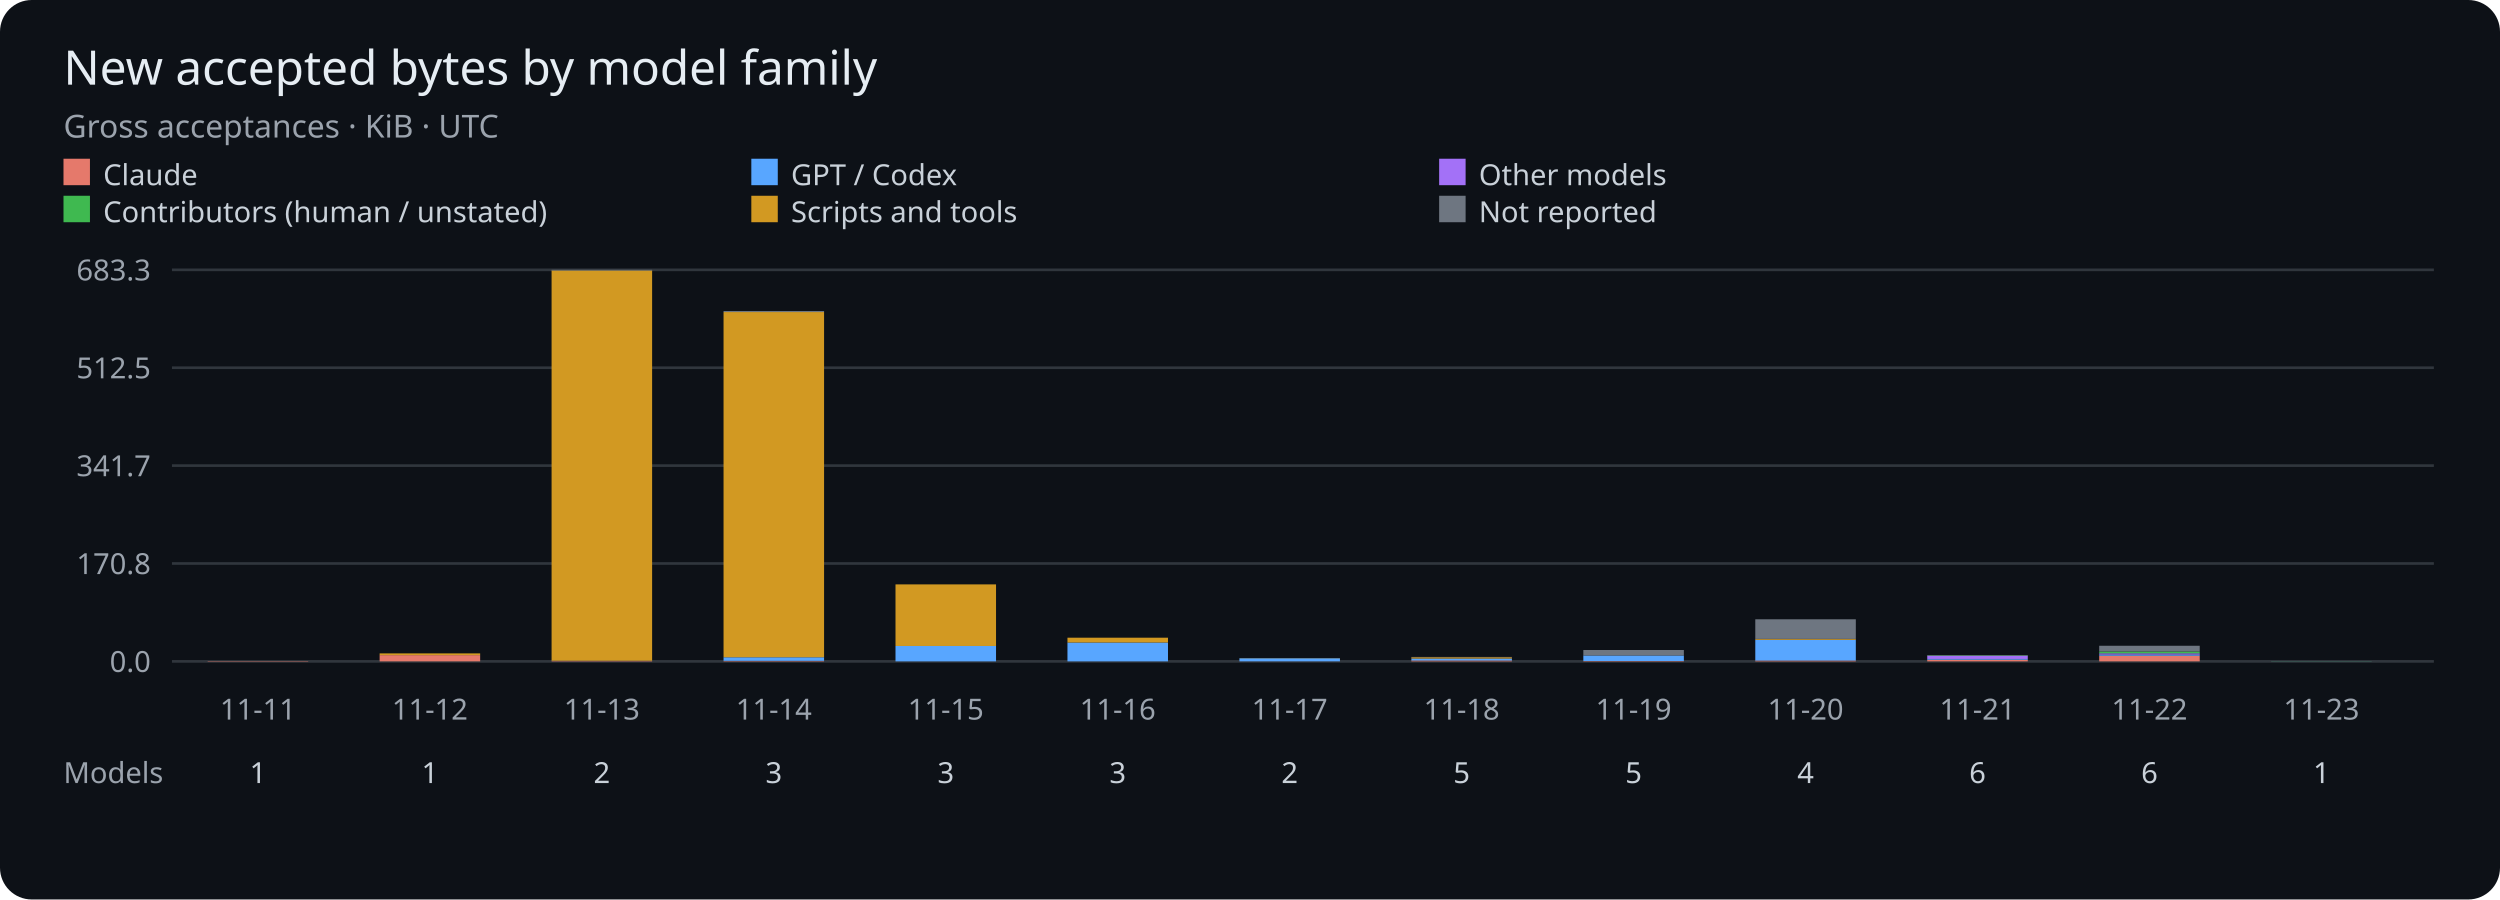
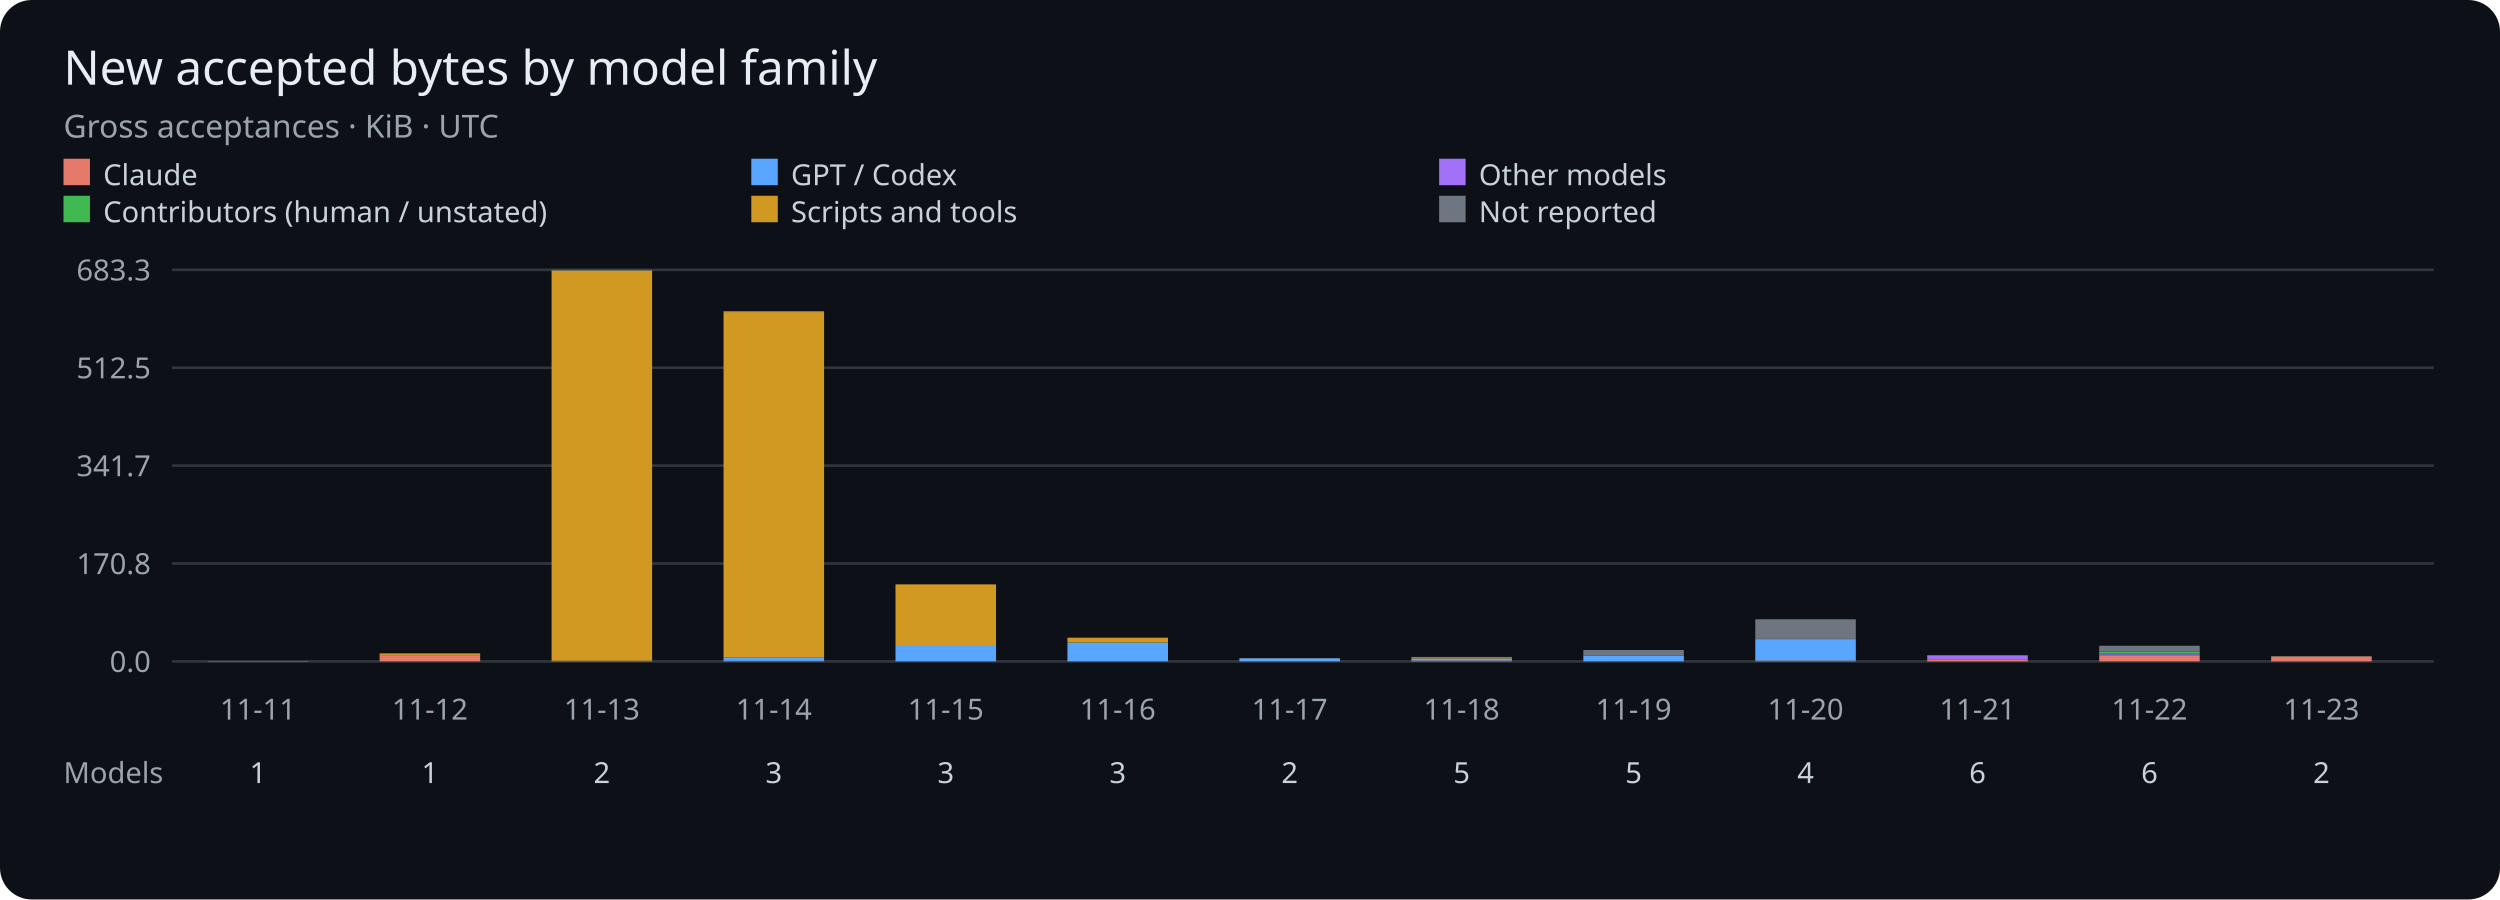
<svg xmlns="http://www.w3.org/2000/svg" viewBox="0 0 945 340" role="img" aria-label="Gross accepted bytes per UTC day by model family">
  <rect width="945" height="340" rx="12" fill="#0d1117" />
  <g font-family="sans-serif">
    <text x="24" y="32" fill="#e6edf3" font-size="18">New accepted bytes by model family</text>
    <text x="24" y="52" fill="#9ba3ad" font-size="12">Gross acceptances · KiB · UTC</text>
    <rect x="24" y="60" width="10" height="10" fill="#e5796b" />
    <text x="39" y="70" fill="#c9d1d9" font-size="11">Claude</text>
    <rect x="284" y="60" width="10" height="10" fill="#58a6ff" />
    <text x="299" y="70" fill="#c9d1d9" font-size="11">GPT / Codex</text>
    <rect x="544" y="60" width="10" height="10" fill="#a371f7" />
    <text x="559" y="70" fill="#c9d1d9" font-size="11">Other models</text>
    <rect x="24" y="74" width="10" height="10" fill="#3fb950" />
    <text x="39" y="84" fill="#c9d1d9" font-size="11">Contributors (human / unstated)</text>
    <rect x="284" y="74" width="10" height="10" fill="#d29922" />
    <text x="299" y="84" fill="#c9d1d9" font-size="11">Scripts and tools</text>
    <rect x="544" y="74" width="10" height="10" fill="#6e7681" />
    <text x="559" y="84" fill="#c9d1d9" font-size="11">Not reported</text>
    <path d="M65 250H920" stroke="#30363d" />
    <text x="57" y="254" fill="#9ba3ad" font-size="11" text-anchor="end">0.0</text>
    <path d="M65 213H920" stroke="#30363d" />
    <text x="57" y="217" fill="#9ba3ad" font-size="11" text-anchor="end">170.8</text>
    <path d="M65 176H920" stroke="#30363d" />
    <text x="57" y="180" fill="#9ba3ad" font-size="11" text-anchor="end">341.7</text>
    <path d="M65 139H920" stroke="#30363d" />
    <text x="57" y="143" fill="#9ba3ad" font-size="11" text-anchor="end">512.5</text>
    <path d="M65 102H920" stroke="#30363d" />
    <text x="57" y="106" fill="#9ba3ad" font-size="11" text-anchor="end">683.3</text>
    <rect x="78.50" y="249.86" width="38.00" height="0.14" fill="#e5796b" />
    <text x="97.50" y="272" fill="#9ba3ad" font-size="11" text-anchor="middle">11-11</text>
    <text x="97.50" y="296" fill="#c9d1d9" font-size="11" text-anchor="middle">1</text>
    <rect x="143.50" y="247.64" width="38.00" height="2.36" fill="#e5796b" />
    <rect x="143.50" y="246.98" width="38.00" height="0.66" fill="#d29922" />
    <text x="162.50" y="272" fill="#9ba3ad" font-size="11" text-anchor="middle">11-12</text>
    <text x="162.50" y="296" fill="#c9d1d9" font-size="11" text-anchor="middle">1</text>
    <rect x="208.50" y="249.81" width="38.00" height="0.19" fill="#e5796b" />
    <rect x="208.50" y="249.75" width="38.00" height="0.05" fill="#58a6ff" />
    <rect x="208.50" y="102.23" width="38.00" height="147.52" fill="#d29922" />
    <rect x="208.50" y="102.00" width="38.00" height="0.23" fill="#6e7681" />
    <text x="227.50" y="272" fill="#9ba3ad" font-size="11" text-anchor="middle">11-13</text>
    <text x="227.50" y="296" fill="#c9d1d9" font-size="11" text-anchor="middle">2</text>
    <rect x="273.50" y="249.79" width="38.00" height="0.21" fill="#e5796b" />
    <rect x="273.50" y="248.45" width="38.00" height="1.34" fill="#58a6ff" />
    <rect x="273.50" y="117.95" width="38.00" height="130.49" fill="#d29922" />
    <rect x="273.50" y="117.56" width="38.00" height="0.40" fill="#6e7681" />
    <text x="292.50" y="272" fill="#9ba3ad" font-size="11" text-anchor="middle">11-14</text>
    <text x="292.50" y="296" fill="#c9d1d9" font-size="11" text-anchor="middle">3</text>
    <rect x="338.50" y="250.00" width="38.00" height="0.00" fill="#e5796b" />
    <rect x="338.50" y="244.18" width="38.00" height="5.82" fill="#58a6ff" />
    <rect x="338.50" y="220.90" width="38.00" height="23.28" fill="#d29922" />
    <text x="357.50" y="272" fill="#9ba3ad" font-size="11" text-anchor="middle">11-15</text>
    <text x="357.50" y="296" fill="#c9d1d9" font-size="11" text-anchor="middle">3</text>
    <rect x="403.50" y="250.00" width="38.00" height="0.00" fill="#e5796b" />
    <rect x="403.50" y="242.87" width="38.00" height="7.13" fill="#58a6ff" />
    <rect x="403.50" y="241.05" width="38.00" height="1.82" fill="#d29922" />
    <rect x="403.50" y="241.05" width="38.00" height="0.00" fill="#6e7681" />
    <text x="422.50" y="272" fill="#9ba3ad" font-size="11" text-anchor="middle">11-16</text>
    <text x="422.50" y="296" fill="#c9d1d9" font-size="11" text-anchor="middle">3</text>
    <rect x="468.50" y="249.99" width="38.00" height="0.01" fill="#e5796b" />
    <rect x="468.50" y="248.83" width="38.00" height="1.16" fill="#58a6ff" />
    <rect x="468.50" y="248.77" width="38.00" height="0.06" fill="#d29922" />
    <text x="487.50" y="272" fill="#9ba3ad" font-size="11" text-anchor="middle">11-17</text>
    <text x="487.50" y="296" fill="#c9d1d9" font-size="11" text-anchor="middle">2</text>
    <rect x="533.50" y="249.66" width="38.00" height="0.34" fill="#e5796b" />
    <rect x="533.50" y="248.92" width="38.00" height="0.74" fill="#58a6ff" />
    <rect x="533.50" y="248.92" width="38.00" height="0.00" fill="#3fb950" />
    <rect x="533.50" y="248.44" width="38.00" height="0.48" fill="#d29922" />
    <rect x="533.50" y="248.32" width="38.00" height="0.12" fill="#6e7681" />
    <text x="552.50" y="272" fill="#9ba3ad" font-size="11" text-anchor="middle">11-18</text>
    <text x="552.50" y="296" fill="#c9d1d9" font-size="11" text-anchor="middle">5</text>
    <rect x="598.50" y="249.86" width="38.00" height="0.14" fill="#e5796b" />
    <rect x="598.50" y="247.76" width="38.00" height="2.10" fill="#58a6ff" />
    <rect x="598.50" y="245.70" width="38.00" height="2.06" fill="#6e7681" />
    <text x="617.50" y="272" fill="#9ba3ad" font-size="11" text-anchor="middle">11-19</text>
    <text x="617.50" y="296" fill="#c9d1d9" font-size="11" text-anchor="middle">5</text>
    <rect x="663.50" y="249.68" width="38.00" height="0.32" fill="#e5796b" />
    <rect x="663.50" y="241.85" width="38.00" height="7.83" fill="#58a6ff" />
    <rect x="663.50" y="241.51" width="38.00" height="0.34" fill="#d29922" />
    <rect x="663.50" y="234.09" width="38.00" height="7.42" fill="#6e7681" />
    <text x="682.50" y="272" fill="#9ba3ad" font-size="11" text-anchor="middle">11-20</text>
    <text x="682.50" y="296" fill="#c9d1d9" font-size="11" text-anchor="middle">4</text>
    <rect x="728.50" y="249.37" width="38.00" height="0.63" fill="#e5796b" />
    <rect x="728.50" y="249.09" width="38.00" height="0.28" fill="#58a6ff" />
    <rect x="728.50" y="247.79" width="38.00" height="1.30" fill="#a371f7" />
    <rect x="728.50" y="247.63" width="38.00" height="0.16" fill="#3fb950" />
    <rect x="728.50" y="247.61" width="38.00" height="0.02" fill="#d29922" />
    <rect x="728.50" y="247.60" width="38.00" height="0.01" fill="#6e7681" />
    <text x="747.50" y="272" fill="#9ba3ad" font-size="11" text-anchor="middle">11-21</text>
    <text x="747.50" y="296" fill="#c9d1d9" font-size="11" text-anchor="middle">6</text>
    <rect x="793.50" y="247.86" width="38.00" height="2.14" fill="#e5796b" />
    <rect x="793.50" y="247.44" width="38.00" height="0.42" fill="#58a6ff" />
    <rect x="793.50" y="246.95" width="38.00" height="0.49" fill="#a371f7" />
    <rect x="793.50" y="246.25" width="38.00" height="0.70" fill="#3fb950" />
    <rect x="793.50" y="244.10" width="38.00" height="2.15" fill="#6e7681" />
    <text x="812.50" y="272" fill="#9ba3ad" font-size="11" text-anchor="middle">11-22</text>
    <text x="812.50" y="296" fill="#c9d1d9" font-size="11" text-anchor="middle">6</text>
-     <rect x="858.50" y="249.98" width="38.00" height="0.02" fill="#58a6ff" />
-     <rect x="858.50" y="249.93" width="38.00" height="0.05" fill="#3fb950" />
-     <rect x="858.50" y="249.91" width="38.00" height="0.02" fill="#6e7681" />
+     <rect x="858.50" y="248.11" width="38.00" height="1.89" fill="#e5796b" />
+     <rect x="858.50" y="248.09" width="38.00" height="0.02" fill="#58a6ff" />
+     <rect x="858.50" y="248.04" width="38.00" height="0.05" fill="#3fb950" />
+     <rect x="858.50" y="248.02" width="38.00" height="0.02" fill="#6e7681" />
    <text x="877.50" y="272" fill="#9ba3ad" font-size="11" text-anchor="middle">11-23</text>
-     <text x="877.50" y="296" fill="#c9d1d9" font-size="11" text-anchor="middle">1</text>
+     <text x="877.50" y="296" fill="#c9d1d9" font-size="11" text-anchor="middle">2</text>
    <text x="24" y="296" fill="#9ba3ad" font-size="11">Models</text>
  </g>
</svg>
